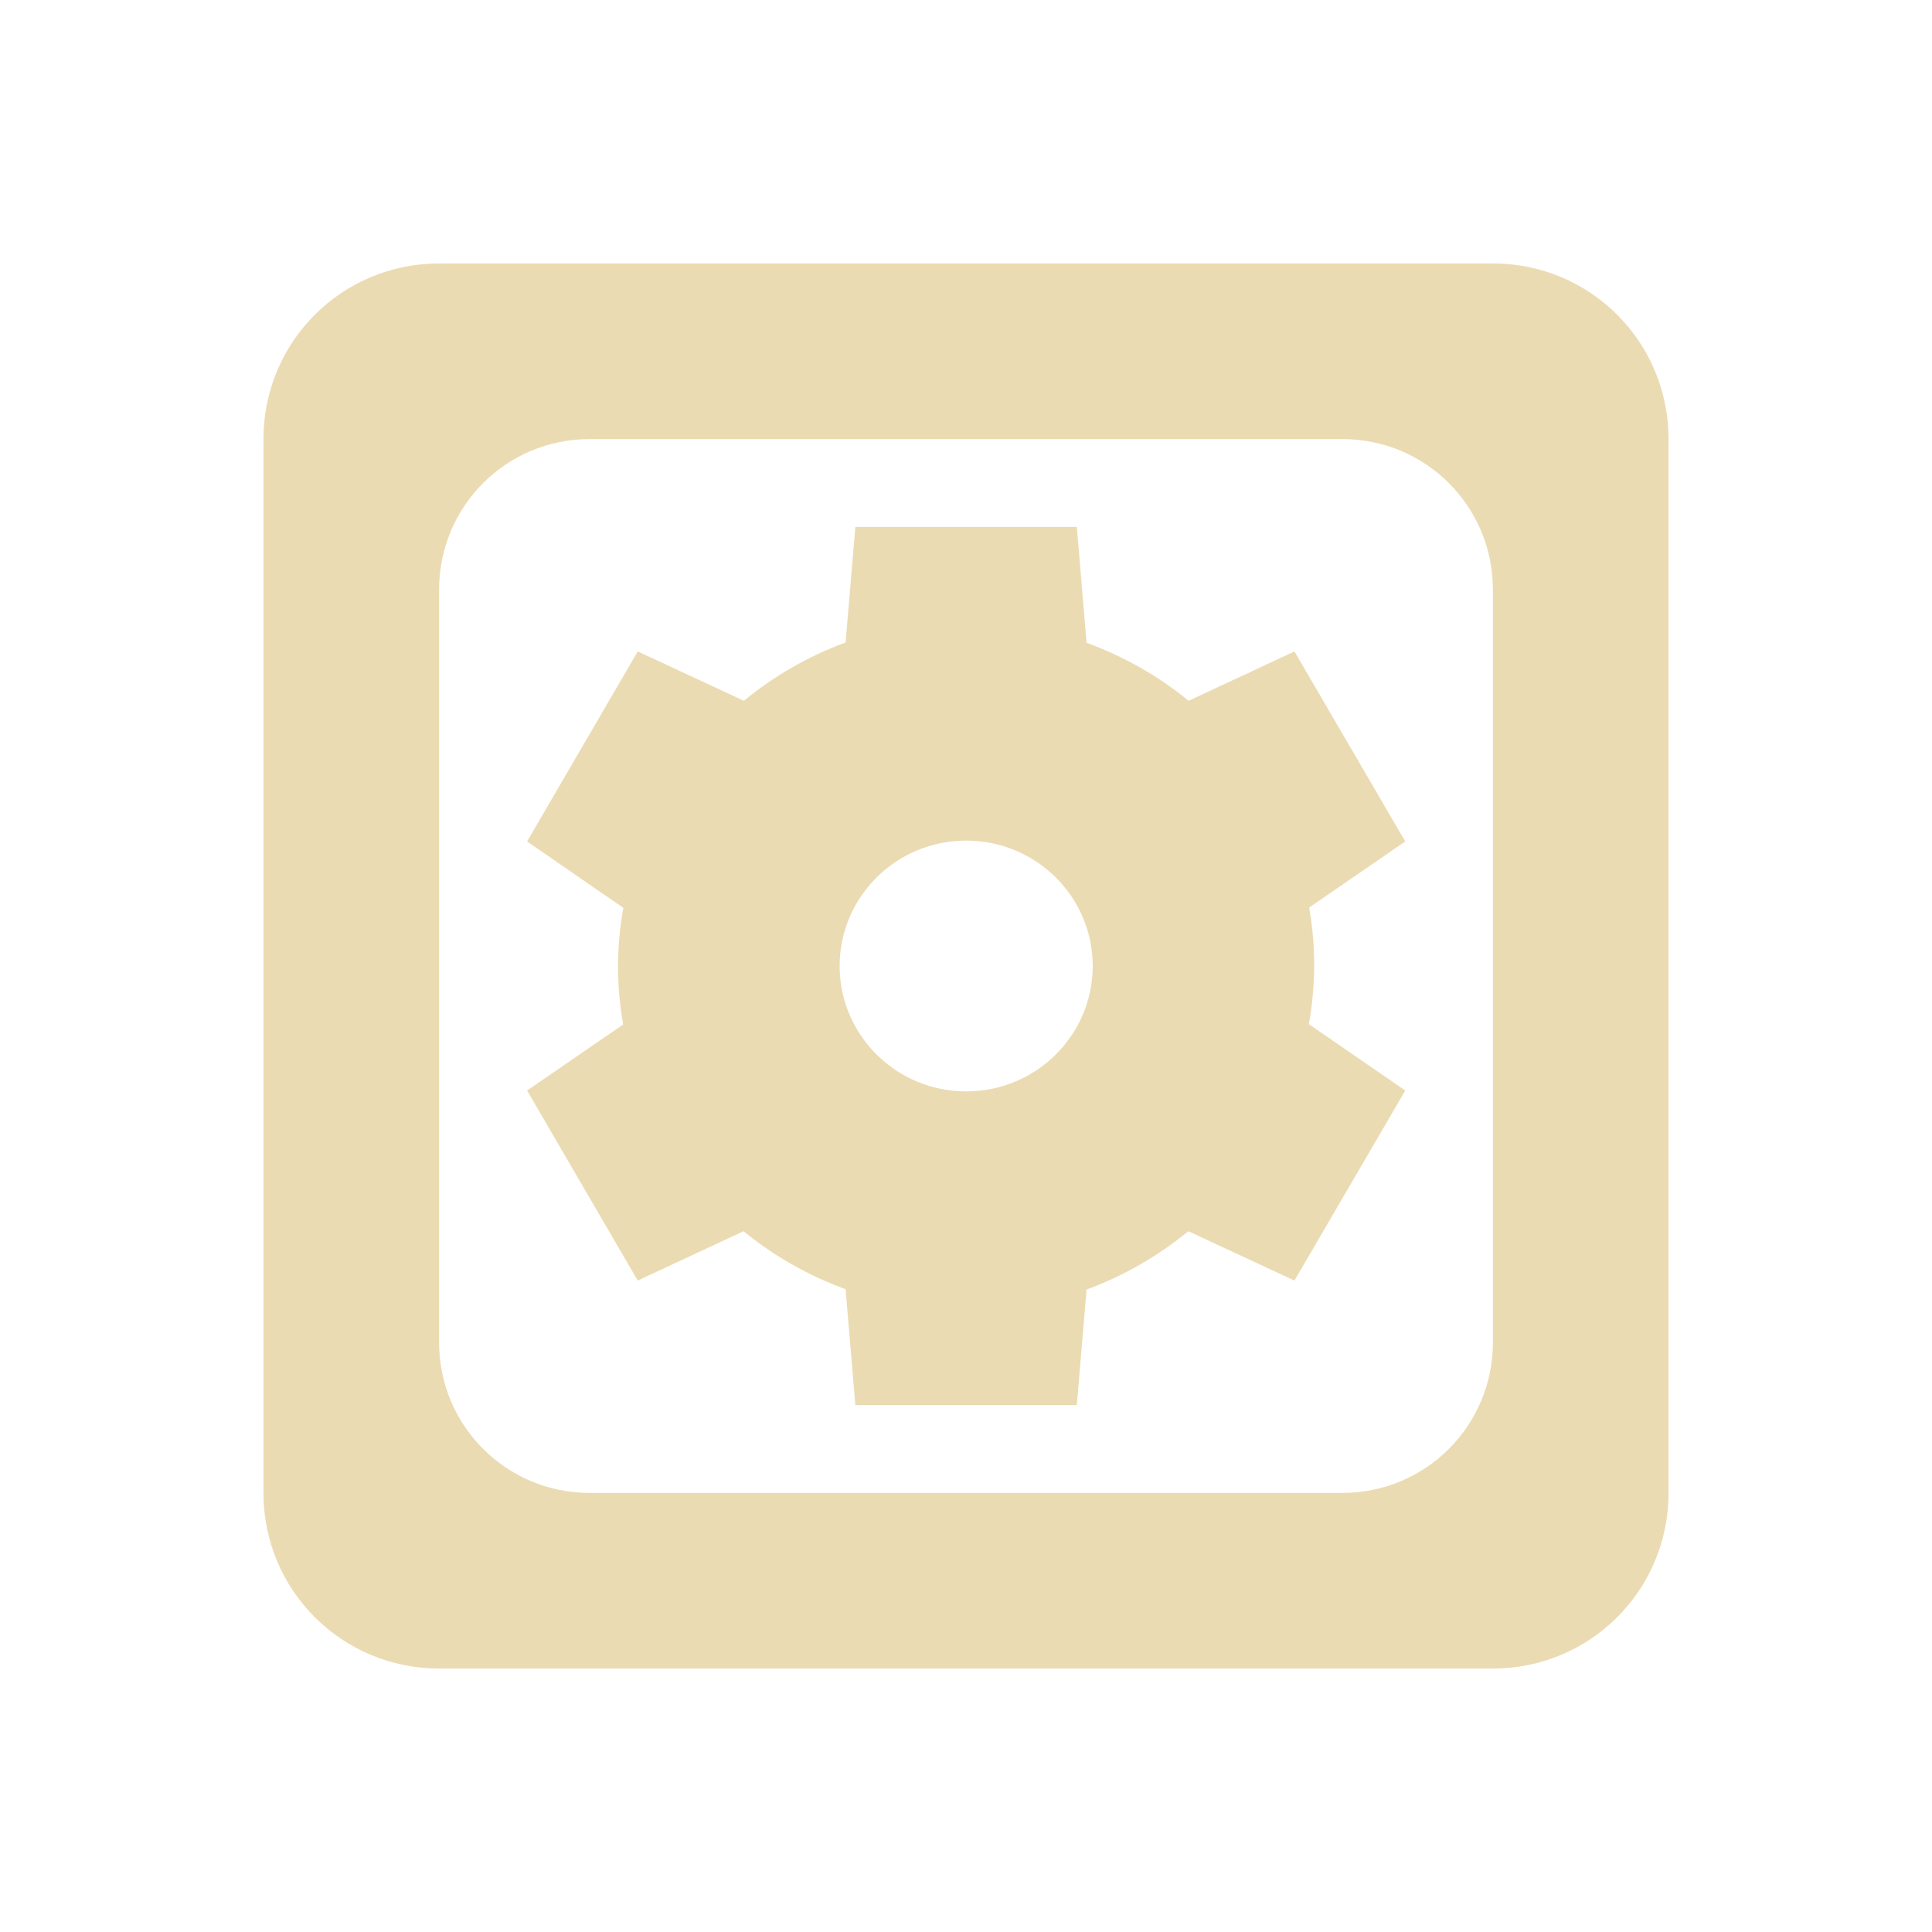
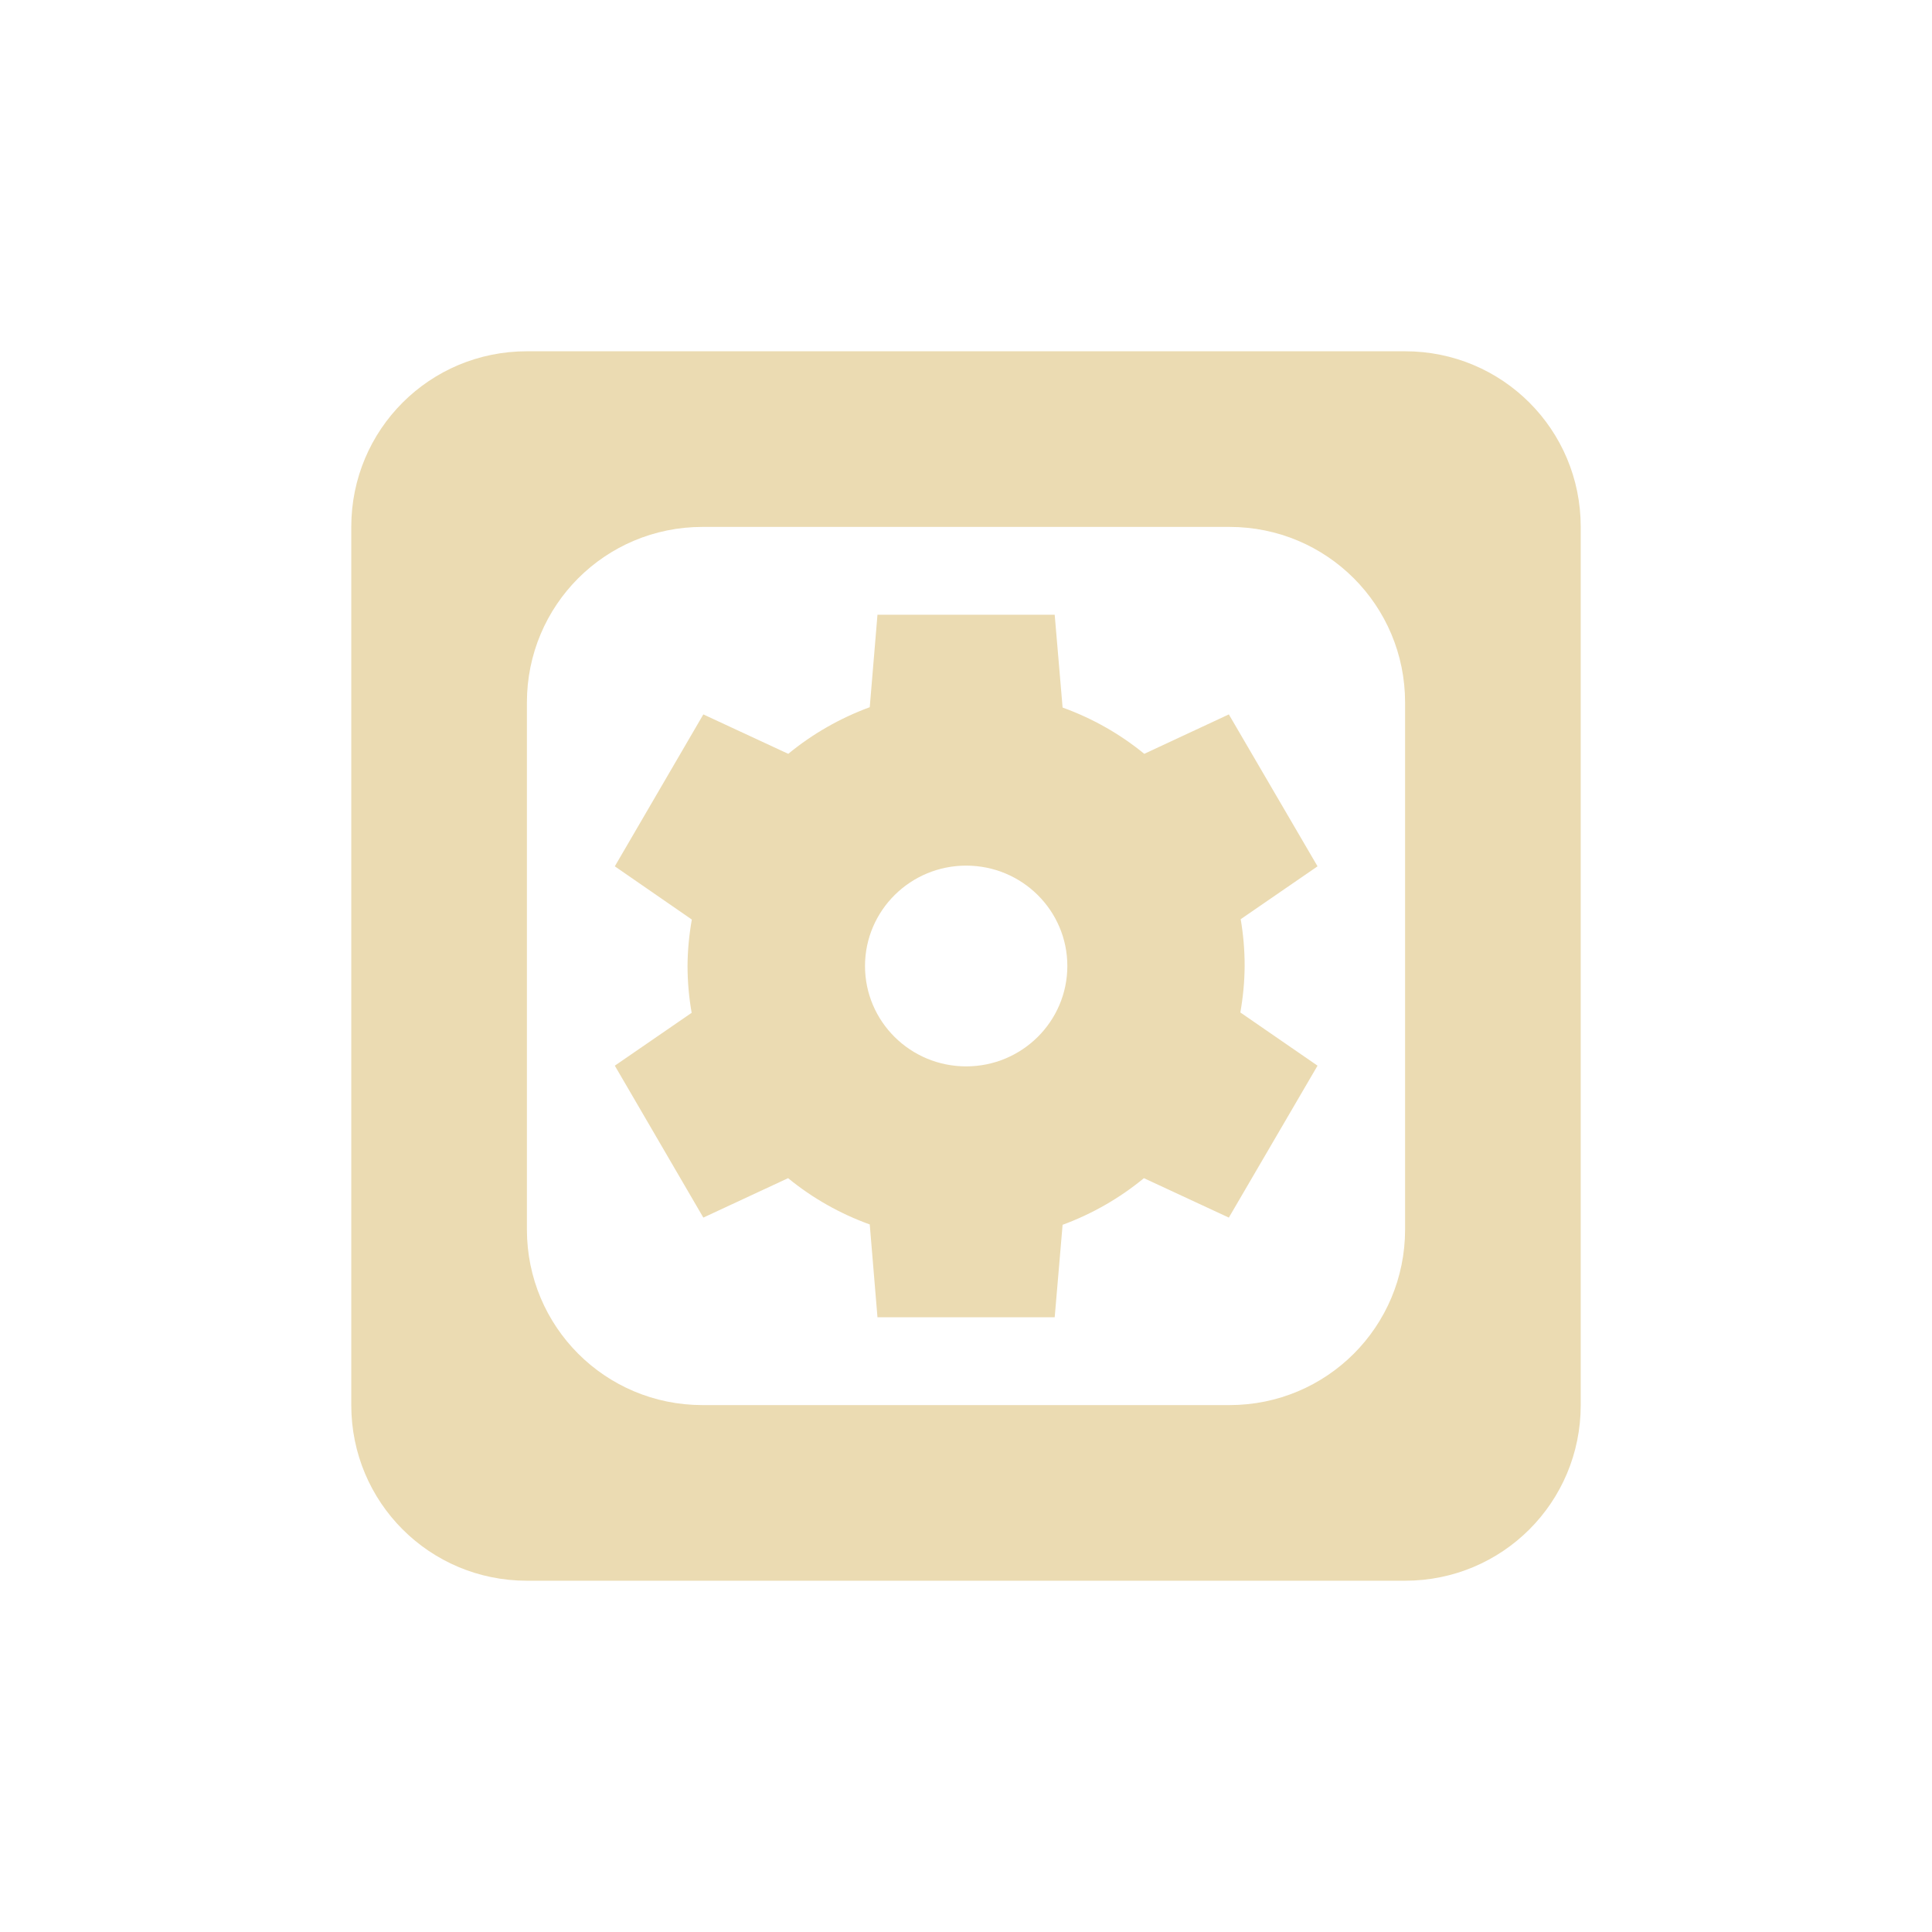
- <svg xmlns="http://www.w3.org/2000/svg" width="22" height="22" viewBox="0 0 22 22">
+ <svg xmlns="http://www.w3.org/2000/svg" width="22" height="22" version="1.1" viewBox="0 0 22 22">
  <defs>
-     <style id="current-color-scheme" type="text/css">
-    .ColorScheme-Text { color:#ebdbb2; } .ColorScheme-Highlight { color:#458588; }
-   </style>
+     <style type="text/css">.ColorScheme-Text { color:#ebdbb2; } .ColorScheme-Highlight { color:#458588; }</style>
  </defs>
-   <path style="fill:currentColor" class="ColorScheme-Text" d="M 2 0 C 0.892 0 0 0.892 0 2 L 0 14 C 0 15.108 0.892 16 2 16 L 14 16 C 15.108 16 16 15.108 16 14 L 16 2 C 16 0.892 15.108 0 14 0 L 2 0 z M 3.715 2 L 12.285 2 C 13.235 2 14 2.765 14 3.715 L 14 12.285 C 14 13.235 13.235 14 12.285 14 L 3.715 14 C 2.765 14 2 13.235 2 12.285 L 2 3.715 C 2 2.765 2.765 2 3.715 2 z M 6.74 3 L 6.629 4.316 A 3.964 3.929 0 0 0 5.471 4.98 L 4.262 4.418 L 3.002 6.582 L 4.098 7.338 A 3.964 3.929 0 0 0 4.037 8 A 3.964 3.929 0 0 0 4.096 8.666 L 3.002 9.418 L 4.262 11.582 L 5.467 11.02 A 3.964 3.929 0 0 0 6.629 11.68 L 6.74 13 L 9.262 13 L 9.373 11.684 A 3.964 3.929 0 0 0 10.531 11.02 L 11.74 11.582 L 13.002 9.418 L 11.904 8.662 A 3.964 3.929 0 0 0 11.965 8 A 3.964 3.929 0 0 0 11.908 7.334 L 13.002 6.582 L 11.74 4.418 L 10.535 4.98 A 3.964 3.929 0 0 0 9.373 4.32 L 9.262 3 L 6.74 3 z M 8.002 6.572 A 1.441 1.429 0 0 1 9.443 8 A 1.441 1.429 0 0 1 8.002 9.428 A 1.441 1.429 0 0 1 6.561 8 A 1.441 1.429 0 0 1 8.002 6.572 z" transform="translate(3 3)" />
+   <path class="ColorScheme-Text" d="m6 4c-1.108 0-2 0.892-2 2v10c0 1.108 0.892 2 2 2h10c1.108 0 2-0.892 2-2v-10c0-1.108-0.892-2-2-2zm2 2h6c1.108 0 2 0.892 2 2v6c0 1.108-0.892 2-2 2h-6c-1.108 0-2-0.892-2-2v-6c0-1.108 0.892-2 2-2zm1.992 1-0.088 1.053c-0.337 0.124-0.651 0.303-0.928 0.531l-0.967-0.449-1.008 1.73 0.877 0.606c-0.031 0.175-0.048 0.352-0.049 0.529 3.2e-4 0.179 0.016 0.357 0.047 0.533l-0.875 0.602 1.008 1.73 0.965-0.449c0.277 0.227 0.592 0.405 0.93 0.527l0.088 1.057h2.018l0.09-1.053c0.337-0.124 0.649-0.303 0.926-0.531l0.967 0.449 1.01-1.73-0.879-0.606c0.031-0.175 0.048-0.352 0.049-0.529 1.96e-4 -0.179-0.015-0.357-0.045-0.533l0.875-0.602-1.01-1.73-0.963 0.449c-0.277-0.227-0.592-0.405-0.93-0.527l-0.09-1.057h-2.018zm1.01 2.857c0.637-2.6e-6 1.152 0.512 1.152 1.143-3.86e-4 0.631-0.516 1.143-1.152 1.143-0.637 3e-6 -1.152-0.512-1.152-1.143 3.857e-4 -0.631 0.516-1.143 1.152-1.143z" fill="currentColor" />
</svg>
